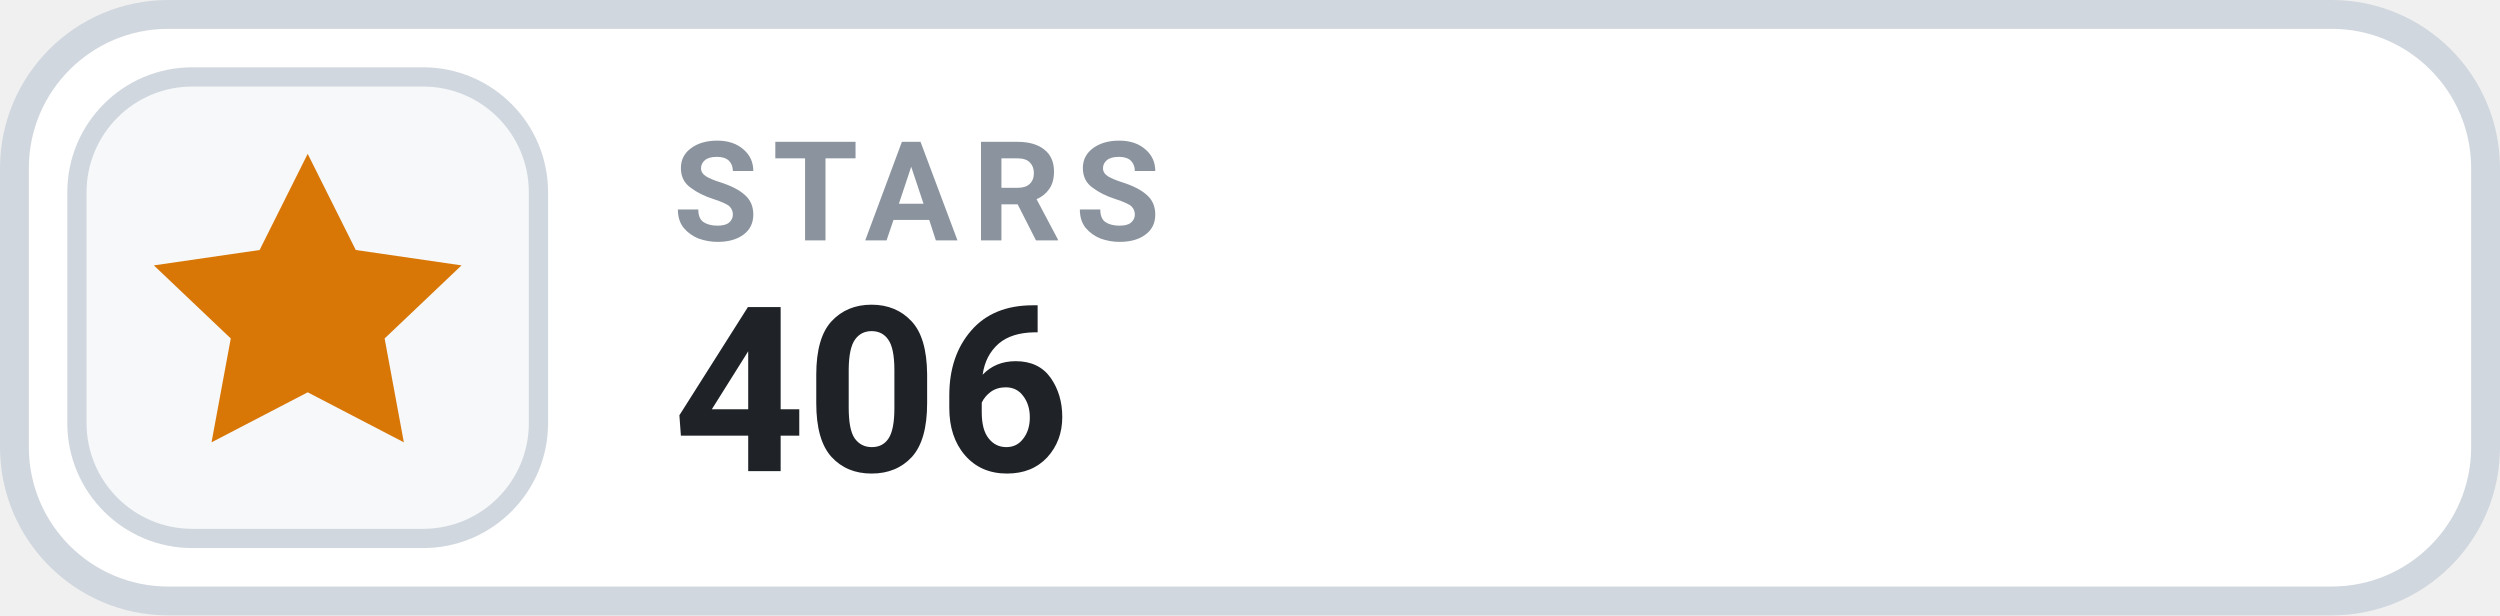
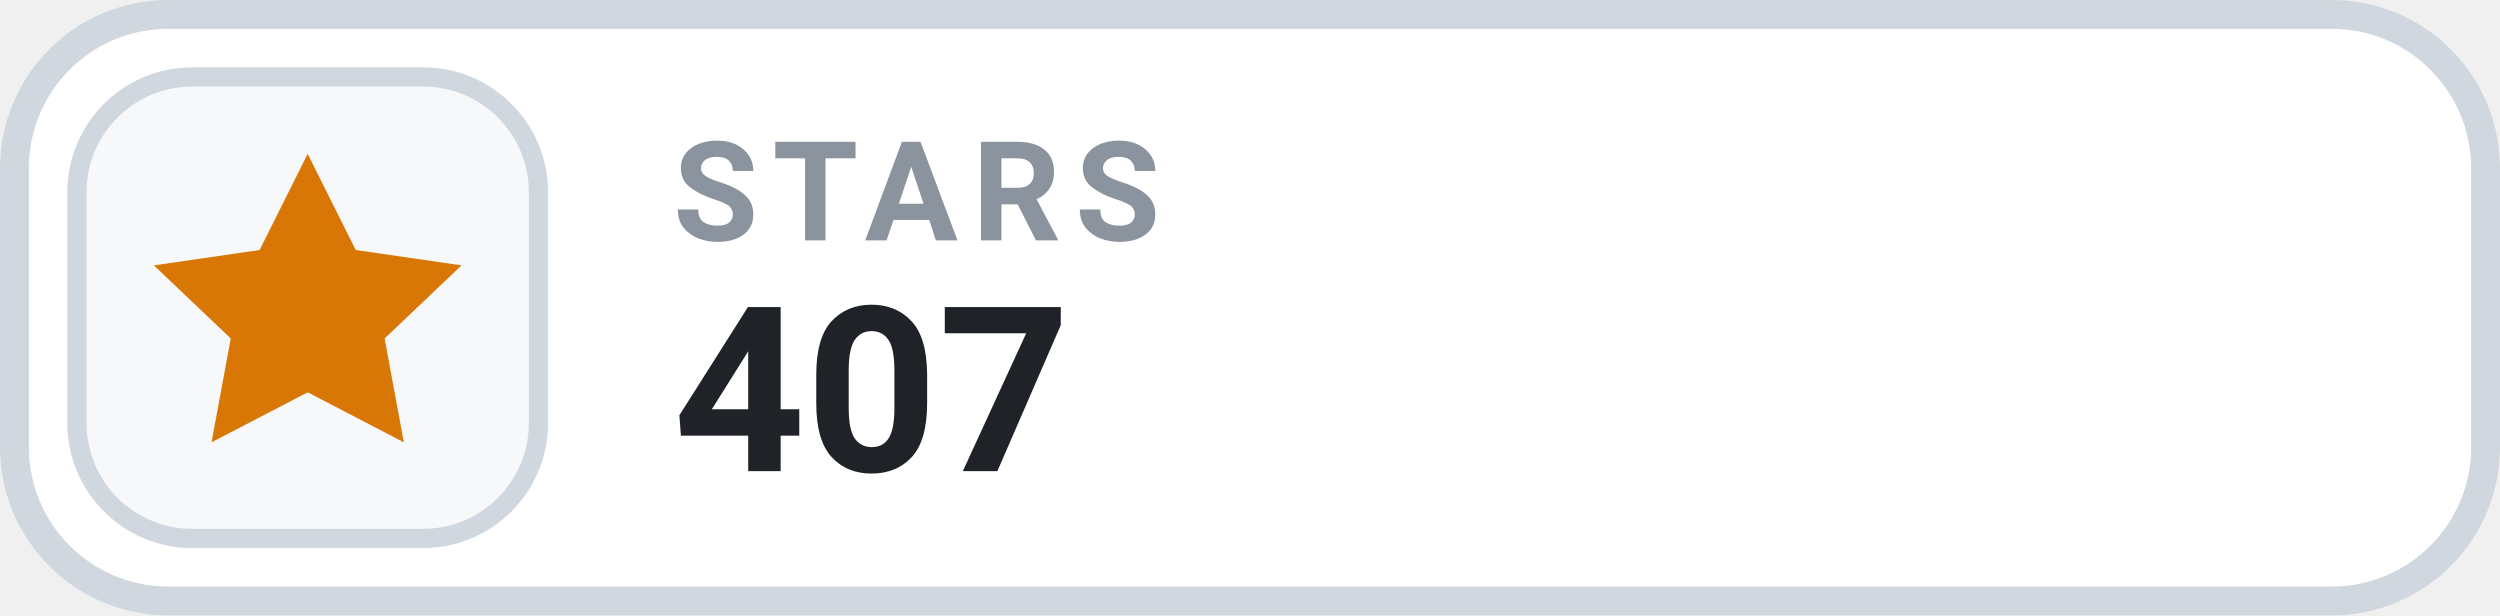
- <svg xmlns="http://www.w3.org/2000/svg" width="130" height="32" viewBox="0 0 130 32" role="img" aria-label="STARS 406">
+ <svg xmlns="http://www.w3.org/2000/svg" width="130" height="32" viewBox="0 0 130 32" role="img" aria-label="STARS 407">
  <rect x=".75" y=".75" width="128.5" height="30.5" rx="8" fill="#FFFFFF" stroke="#D0D7DE" stroke-width="1.5" />
  <rect x="4" y="4" width="24" height="24" rx="6" fill="#F6F8FA" stroke="#D0D7DE" stroke-width="1" />
  <g transform="translate(16 16)" style="color:#D97706;">
    <path d="M0 -8 l2.5 5 5.5 .8 -4 3.8 1 5.4 -5 -2.6 -5 2.6 1 -5.4 -4 -3.8 5.5 -.8 Z" fill="currentColor" />
  </g>
  <text x="35" y="12.5" fill="#8B949E" font-family="-apple-system,BlinkMacSystemFont,'Segoe UI',Roboto,Helvetica,Arial,sans-serif" font-size="7.2" font-weight="700" letter-spacing=".75">STARS</text>
-   <text x="35" y="24.5" fill="#1F2328" font-family="-apple-system,BlinkMacSystemFont,'Segoe UI',Roboto,Helvetica,Arial,sans-serif" font-size="12" font-weight="700">406</text>
+   <text x="35" y="24.5" fill="#1F2328" font-family="-apple-system,BlinkMacSystemFont,'Segoe UI',Roboto,Helvetica,Arial,sans-serif" font-size="12" font-weight="700">407</text>
</svg>
